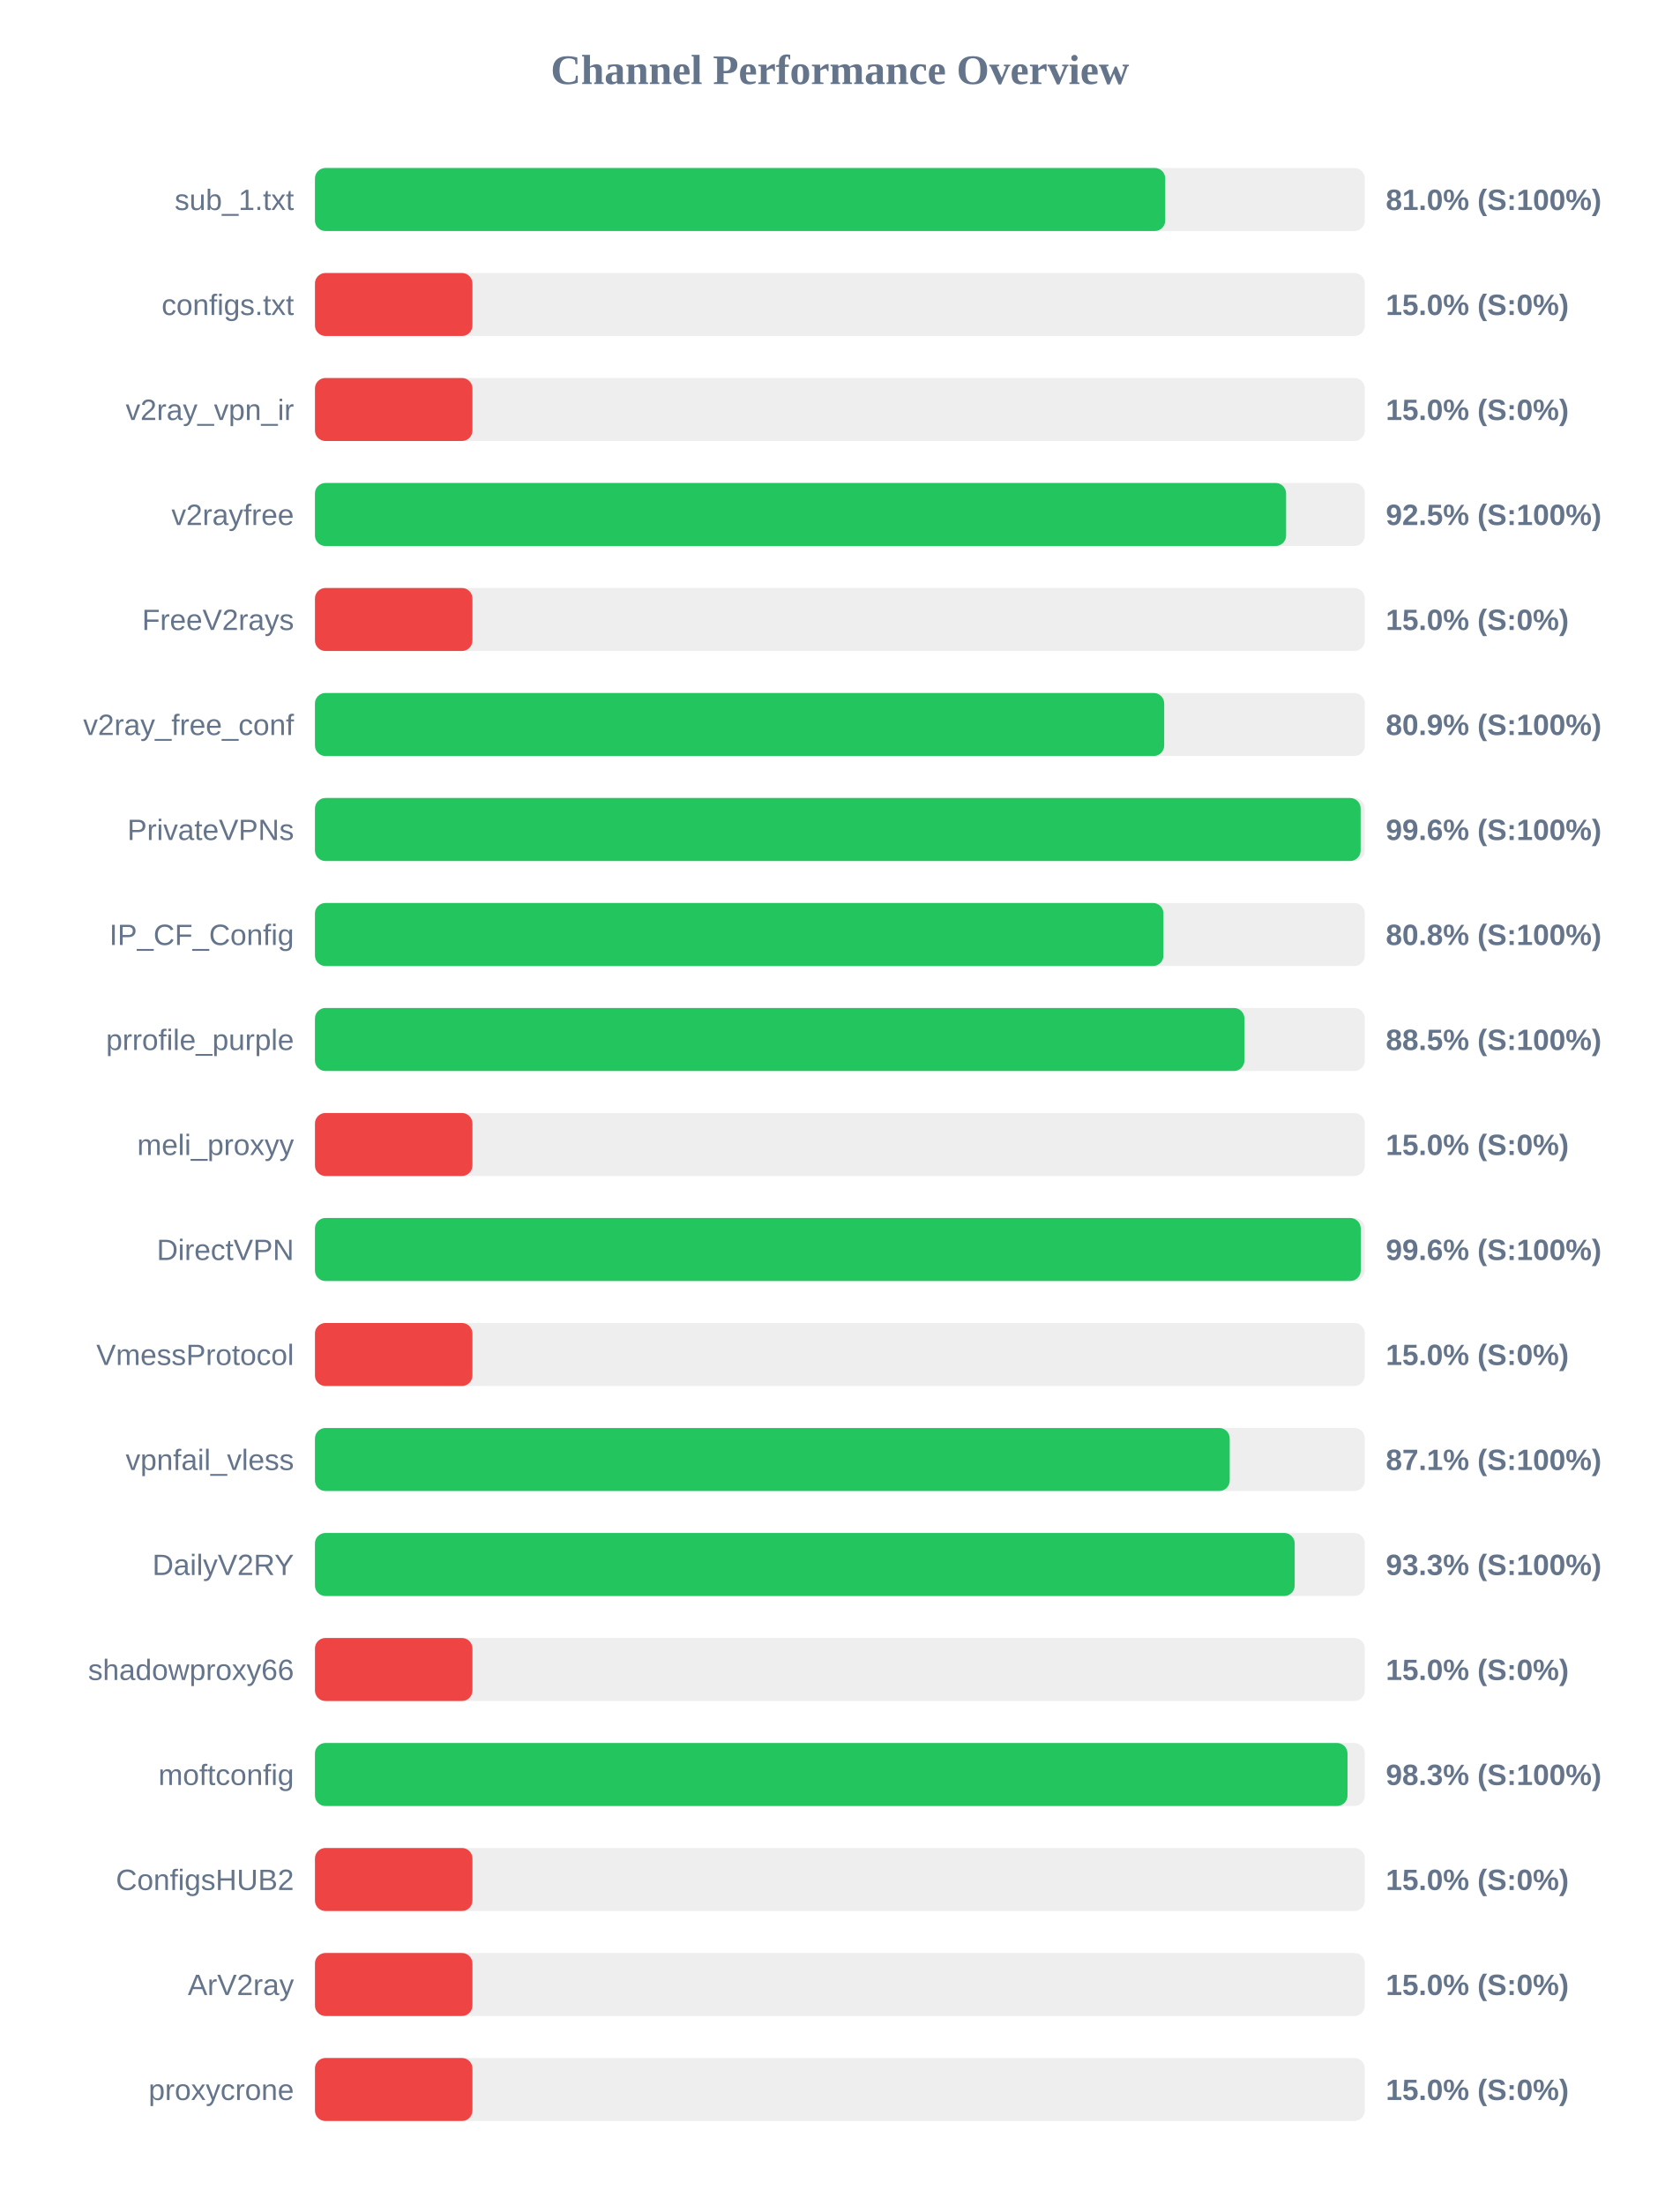
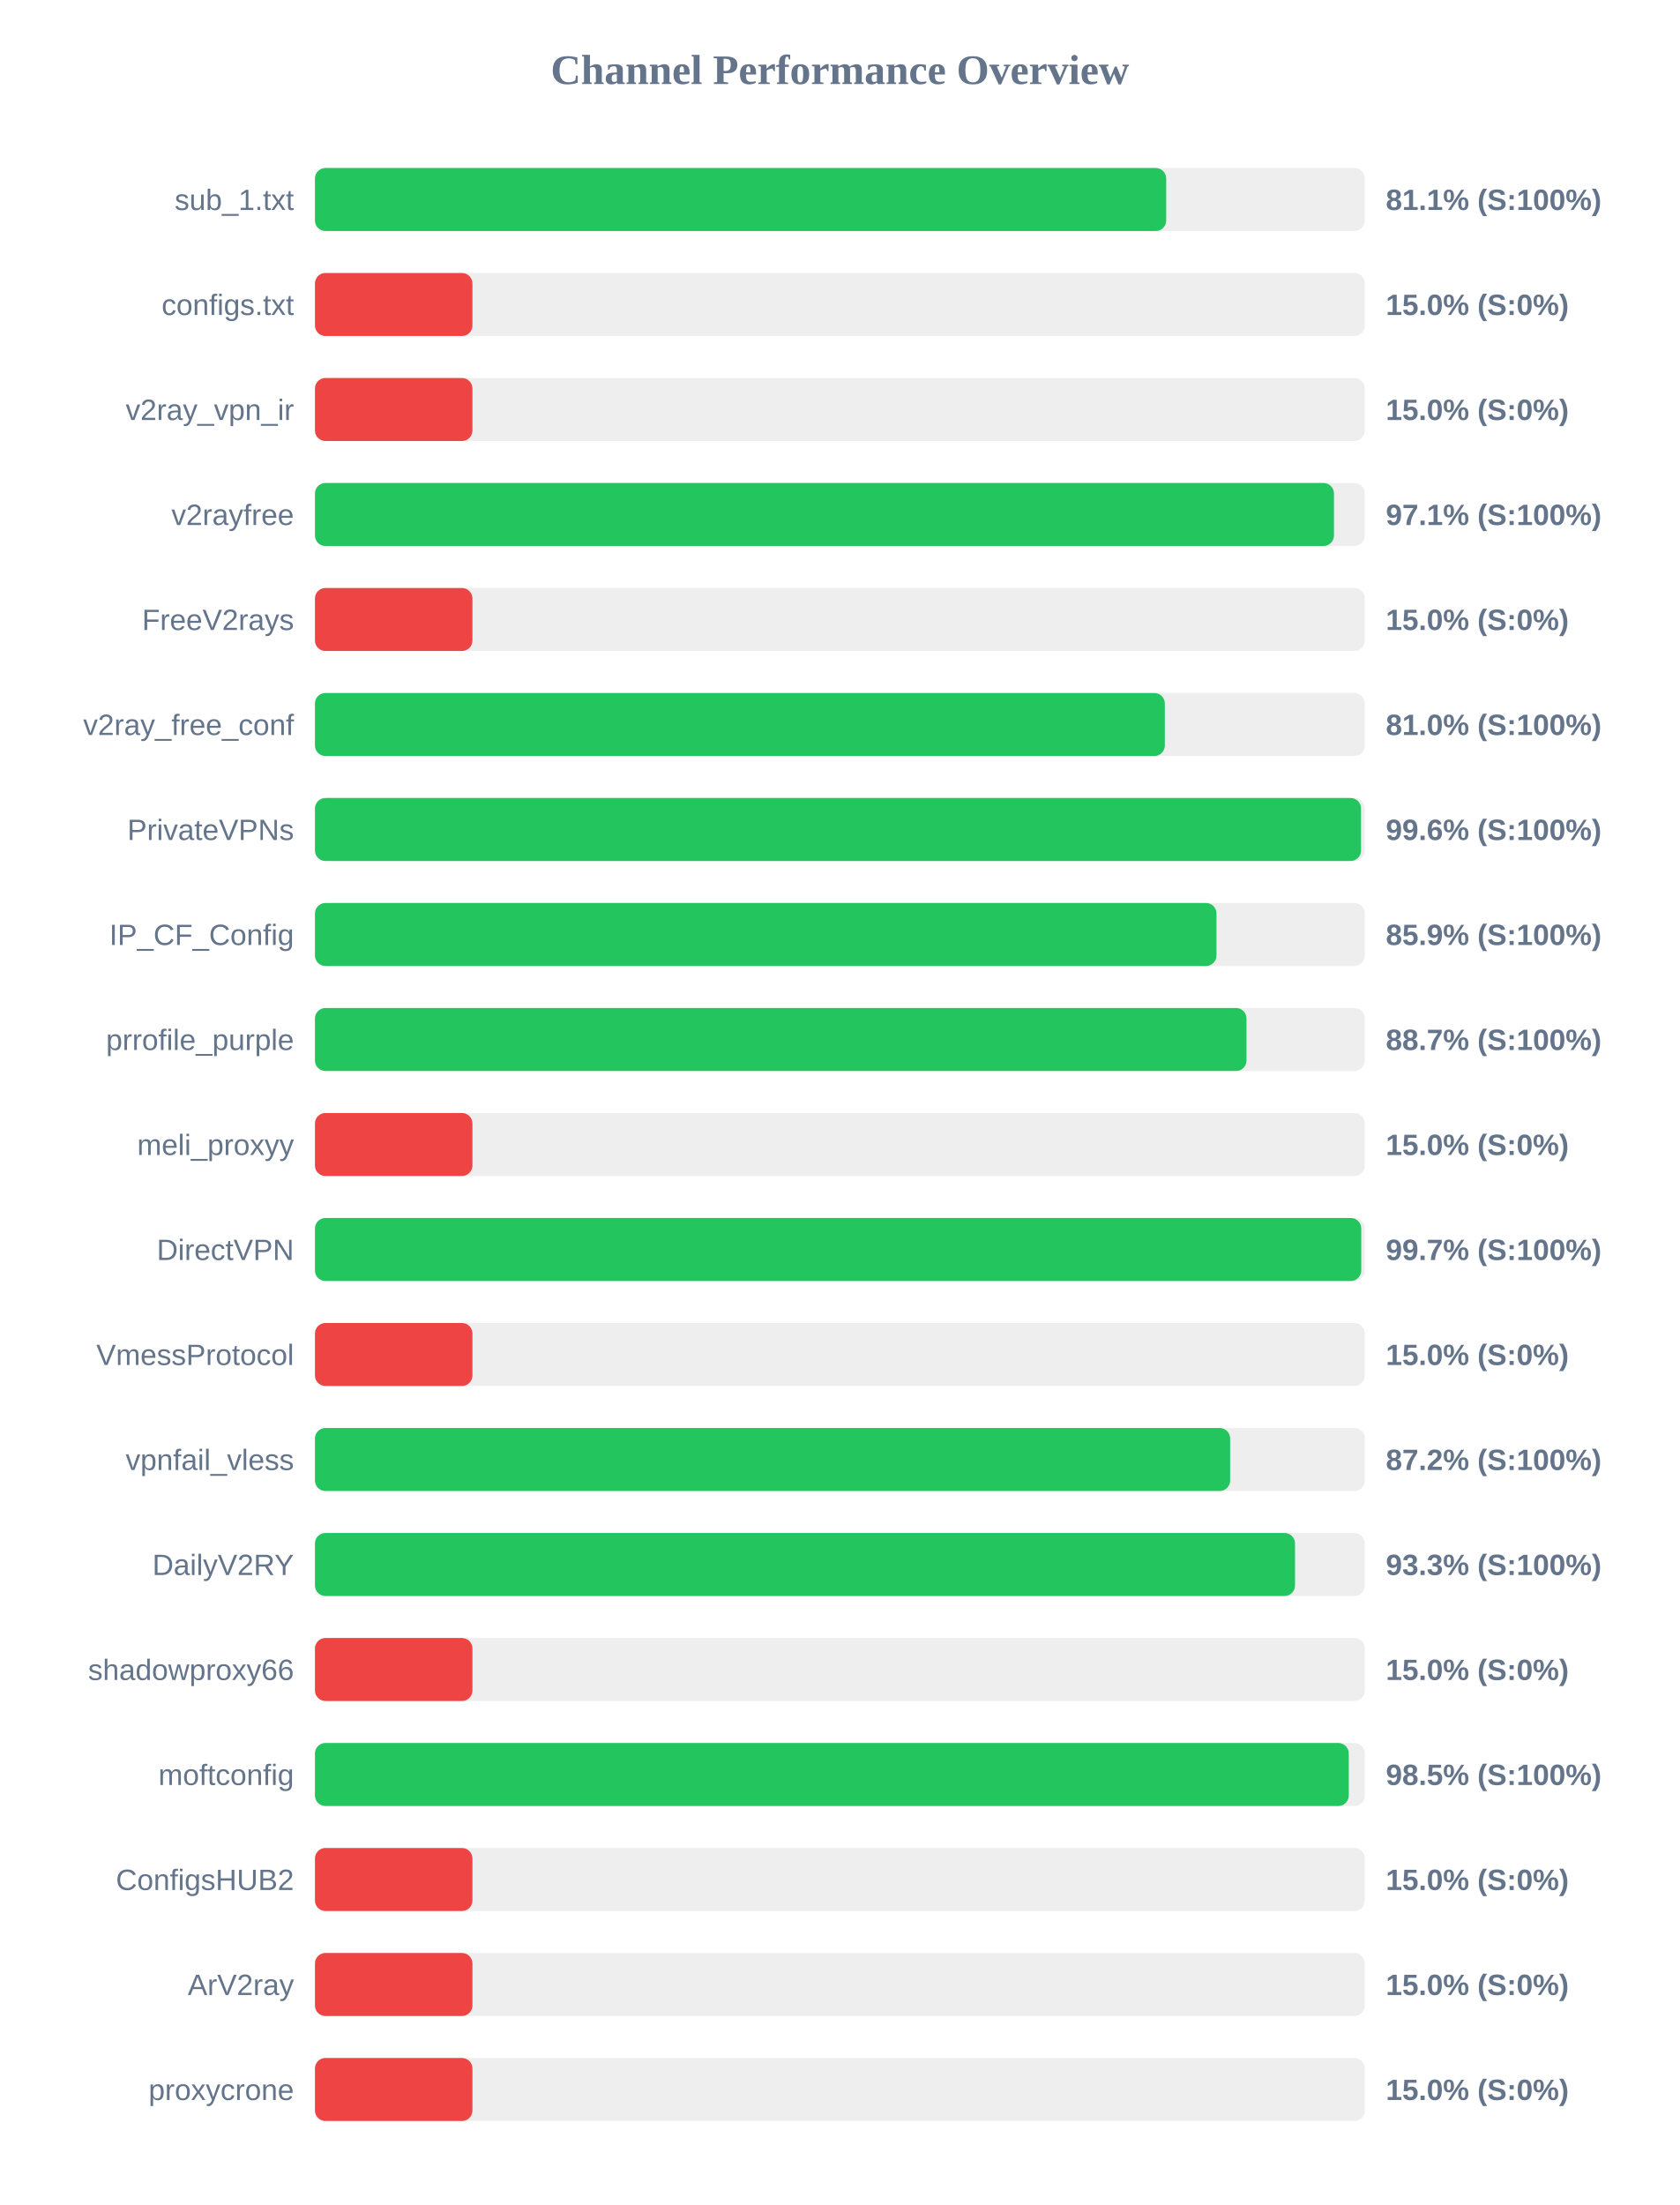
<svg xmlns="http://www.w3.org/2000/svg" width="800" height="1050" version="1.1">
  <style>
        .row { font: 14px Arial; fill: #64748b; }
        .score { font: bold 14px Arial; fill: #64748b; }
    </style>
  <text x="400" y="40" text-anchor="middle" font-size="20px" font-weight="bold" fill="#64748b">Channel Performance Overview</text>
  <rect x="150" y="80" width="500" height="30" fill="#eee" rx="5" />
-   <rect x="150" y="80" width="404.95" height="30" fill="#22c55e" rx="5" />
+   <rect x="150" y="80" width="405.4" height="30" fill="#22c55e" rx="5" />
  <text x="140" y="100" text-anchor="end" class="row">sub_1.txt</text>
-   <text x="660" y="100" text-anchor="start" class="score">81.0% (S:100%)</text>
+   <text x="660" y="100" text-anchor="start" class="score">81.1% (S:100%)</text>
  <rect x="150" y="130" width="500" height="30" fill="#eee" rx="5" />
  <rect x="150" y="130" width="75.0" height="30" fill="#ef4444" rx="5" />
  <text x="140" y="150" text-anchor="end" class="row">configs.txt</text>
  <text x="660" y="150" text-anchor="start" class="score">15.0% (S:0%)</text>
  <rect x="150" y="180" width="500" height="30" fill="#eee" rx="5" />
  <rect x="150" y="180" width="75.0" height="30" fill="#ef4444" rx="5" />
  <text x="140" y="200" text-anchor="end" class="row">v2ray_vpn_ir</text>
  <text x="660" y="200" text-anchor="start" class="score">15.0% (S:0%)</text>
  <rect x="150" y="230" width="500" height="30" fill="#eee" rx="5" />
-   <rect x="150" y="230" width="462.5" height="30" fill="#22c55e" rx="5" />
+   <rect x="150" y="230" width="485.3" height="30" fill="#22c55e" rx="5" />
  <text x="140" y="250" text-anchor="end" class="row">v2rayfree</text>
-   <text x="660" y="250" text-anchor="start" class="score">92.5% (S:100%)</text>
+   <text x="660" y="250" text-anchor="start" class="score">97.1% (S:100%)</text>
  <rect x="150" y="280" width="500" height="30" fill="#eee" rx="5" />
  <rect x="150" y="280" width="75.0" height="30" fill="#ef4444" rx="5" />
  <text x="140" y="300" text-anchor="end" class="row">FreeV2rays</text>
  <text x="660" y="300" text-anchor="start" class="score">15.0% (S:0%)</text>
  <rect x="150" y="330" width="500" height="30" fill="#eee" rx="5" />
-   <rect x="150" y="330" width="404.45" height="30" fill="#22c55e" rx="5" />
+   <rect x="150" y="330" width="404.75" height="30" fill="#22c55e" rx="5" />
  <text x="140" y="350" text-anchor="end" class="row">v2ray_free_conf</text>
-   <text x="660" y="350" text-anchor="start" class="score">80.9% (S:100%)</text>
+   <text x="660" y="350" text-anchor="start" class="score">81.0% (S:100%)</text>
  <rect x="150" y="380" width="500" height="30" fill="#eee" rx="5" />
-   <rect x="150" y="380" width="498.0" height="30" fill="#22c55e" rx="5" />
+   <rect x="150" y="380" width="498.2" height="30" fill="#22c55e" rx="5" />
  <text x="140" y="400" text-anchor="end" class="row">PrivateVPNs</text>
  <text x="660" y="400" text-anchor="start" class="score">99.6% (S:100%)</text>
  <rect x="150" y="430" width="500" height="30" fill="#eee" rx="5" />
-   <rect x="150" y="430" width="404.1" height="30" fill="#22c55e" rx="5" />
+   <rect x="150" y="430" width="429.35" height="30" fill="#22c55e" rx="5" />
  <text x="140" y="450" text-anchor="end" class="row">IP_CF_Config</text>
-   <text x="660" y="450" text-anchor="start" class="score">80.8% (S:100%)</text>
+   <text x="660" y="450" text-anchor="start" class="score">85.9% (S:100%)</text>
  <rect x="150" y="480" width="500" height="30" fill="#eee" rx="5" />
-   <rect x="150" y="480" width="442.65" height="30" fill="#22c55e" rx="5" />
+   <rect x="150" y="480" width="443.65" height="30" fill="#22c55e" rx="5" />
  <text x="140" y="500" text-anchor="end" class="row">prrofile_purple</text>
-   <text x="660" y="500" text-anchor="start" class="score">88.5% (S:100%)</text>
+   <text x="660" y="500" text-anchor="start" class="score">88.7% (S:100%)</text>
  <rect x="150" y="530" width="500" height="30" fill="#eee" rx="5" />
  <rect x="150" y="530" width="75.0" height="30" fill="#ef4444" rx="5" />
  <text x="140" y="550" text-anchor="end" class="row">meli_proxyy</text>
  <text x="660" y="550" text-anchor="start" class="score">15.0% (S:0%)</text>
  <rect x="150" y="580" width="500" height="30" fill="#eee" rx="5" />
-   <rect x="150" y="580" width="498.05" height="30" fill="#22c55e" rx="5" />
+   <rect x="150" y="580" width="498.3" height="30" fill="#22c55e" rx="5" />
  <text x="140" y="600" text-anchor="end" class="row">DirectVPN</text>
-   <text x="660" y="600" text-anchor="start" class="score">99.6% (S:100%)</text>
+   <text x="660" y="600" text-anchor="start" class="score">99.7% (S:100%)</text>
  <rect x="150" y="630" width="500" height="30" fill="#eee" rx="5" />
  <rect x="150" y="630" width="75.0" height="30" fill="#ef4444" rx="5" />
  <text x="140" y="650" text-anchor="end" class="row">VmessProtocol</text>
  <text x="660" y="650" text-anchor="start" class="score">15.0% (S:0%)</text>
  <rect x="150" y="680" width="500" height="30" fill="#eee" rx="5" />
-   <rect x="150" y="680" width="435.65" height="30" fill="#22c55e" rx="5" />
+   <rect x="150" y="680" width="435.85" height="30" fill="#22c55e" rx="5" />
  <text x="140" y="700" text-anchor="end" class="row">vpnfail_vless</text>
-   <text x="660" y="700" text-anchor="start" class="score">87.1% (S:100%)</text>
+   <text x="660" y="700" text-anchor="start" class="score">87.2% (S:100%)</text>
  <rect x="150" y="730" width="500" height="30" fill="#eee" rx="5" />
-   <rect x="150" y="730" width="466.6" height="30" fill="#22c55e" rx="5" />
+   <rect x="150" y="730" width="466.75" height="30" fill="#22c55e" rx="5" />
  <text x="140" y="750" text-anchor="end" class="row">DailyV2RY</text>
  <text x="660" y="750" text-anchor="start" class="score">93.3% (S:100%)</text>
  <rect x="150" y="780" width="500" height="30" fill="#eee" rx="5" />
  <rect x="150" y="780" width="75.0" height="30" fill="#ef4444" rx="5" />
  <text x="140" y="800" text-anchor="end" class="row">shadowproxy66</text>
  <text x="660" y="800" text-anchor="start" class="score">15.0% (S:0%)</text>
  <rect x="150" y="830" width="500" height="30" fill="#eee" rx="5" />
-   <rect x="150" y="830" width="491.75" height="30" fill="#22c55e" rx="5" />
+   <rect x="150" y="830" width="492.35" height="30" fill="#22c55e" rx="5" />
  <text x="140" y="850" text-anchor="end" class="row">moftconfig</text>
-   <text x="660" y="850" text-anchor="start" class="score">98.3% (S:100%)</text>
+   <text x="660" y="850" text-anchor="start" class="score">98.5% (S:100%)</text>
  <rect x="150" y="880" width="500" height="30" fill="#eee" rx="5" />
  <rect x="150" y="880" width="75.0" height="30" fill="#ef4444" rx="5" />
  <text x="140" y="900" text-anchor="end" class="row">ConfigsHUB2</text>
  <text x="660" y="900" text-anchor="start" class="score">15.0% (S:0%)</text>
  <rect x="150" y="930" width="500" height="30" fill="#eee" rx="5" />
  <rect x="150" y="930" width="75.0" height="30" fill="#ef4444" rx="5" />
  <text x="140" y="950" text-anchor="end" class="row">ArV2ray</text>
  <text x="660" y="950" text-anchor="start" class="score">15.0% (S:0%)</text>
  <rect x="150" y="980" width="500" height="30" fill="#eee" rx="5" />
  <rect x="150" y="980" width="75.0" height="30" fill="#ef4444" rx="5" />
  <text x="140" y="1000" text-anchor="end" class="row">proxycrone</text>
  <text x="660" y="1000" text-anchor="start" class="score">15.0% (S:0%)</text>
</svg>
